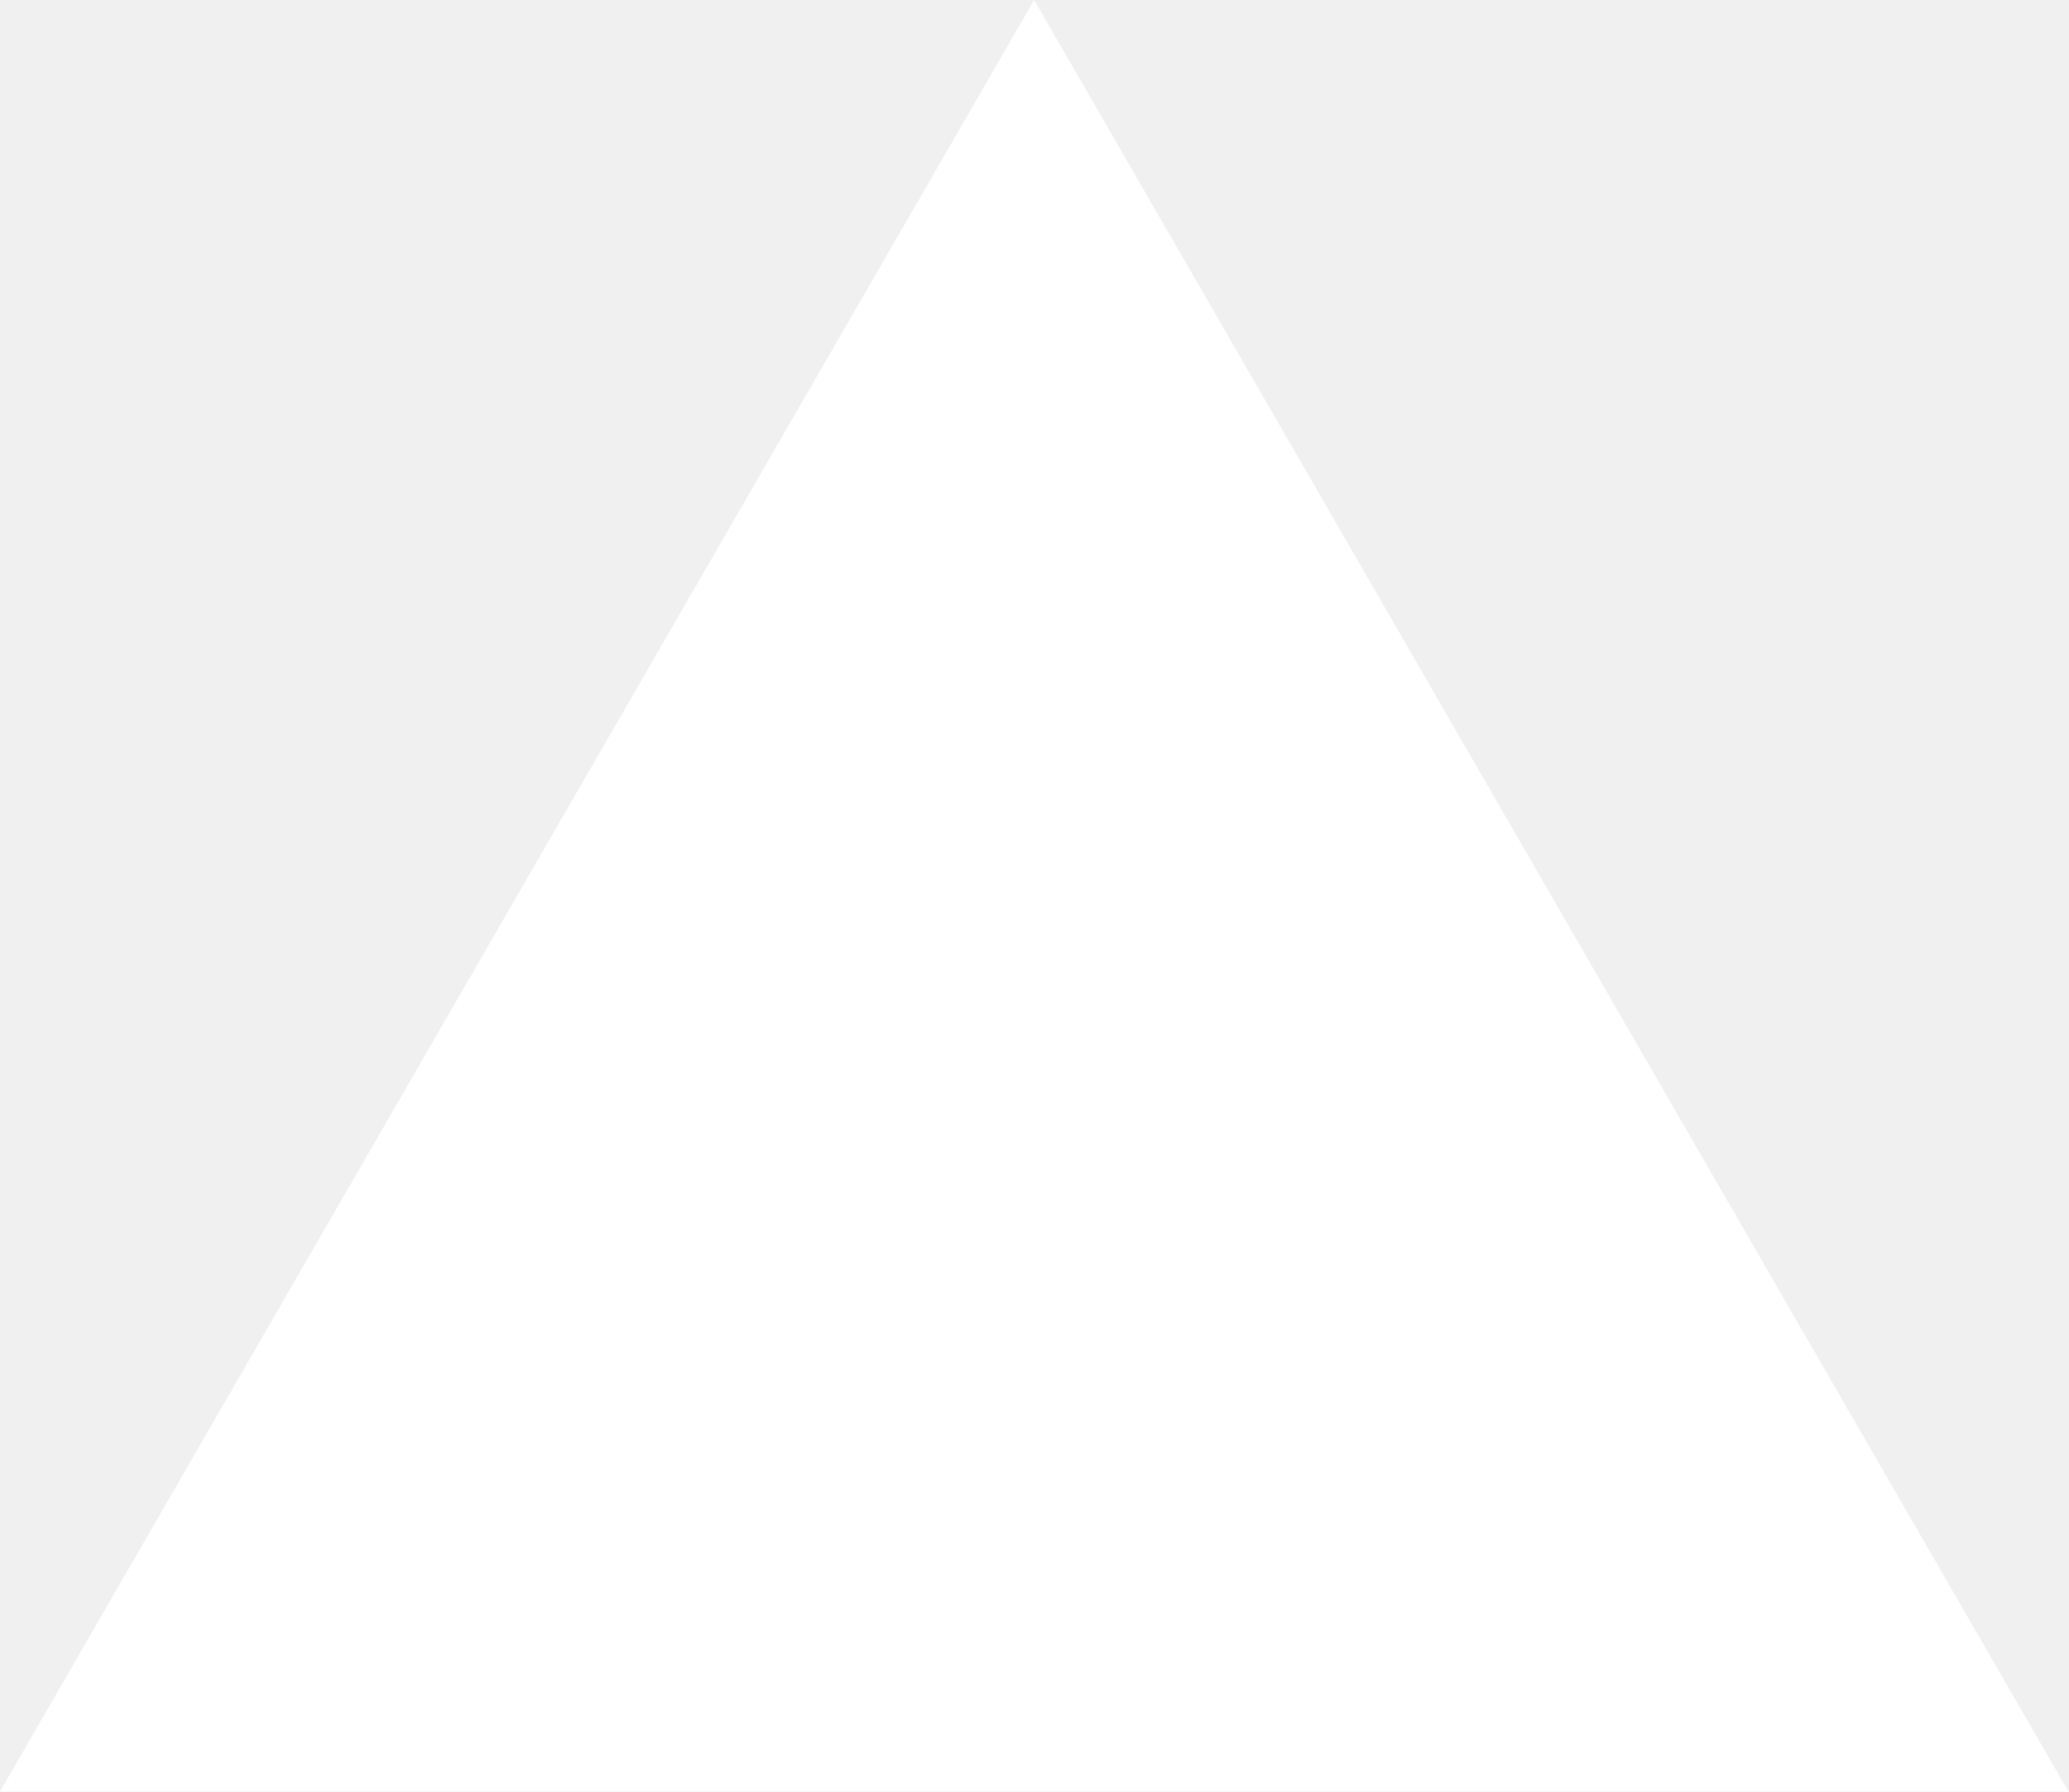
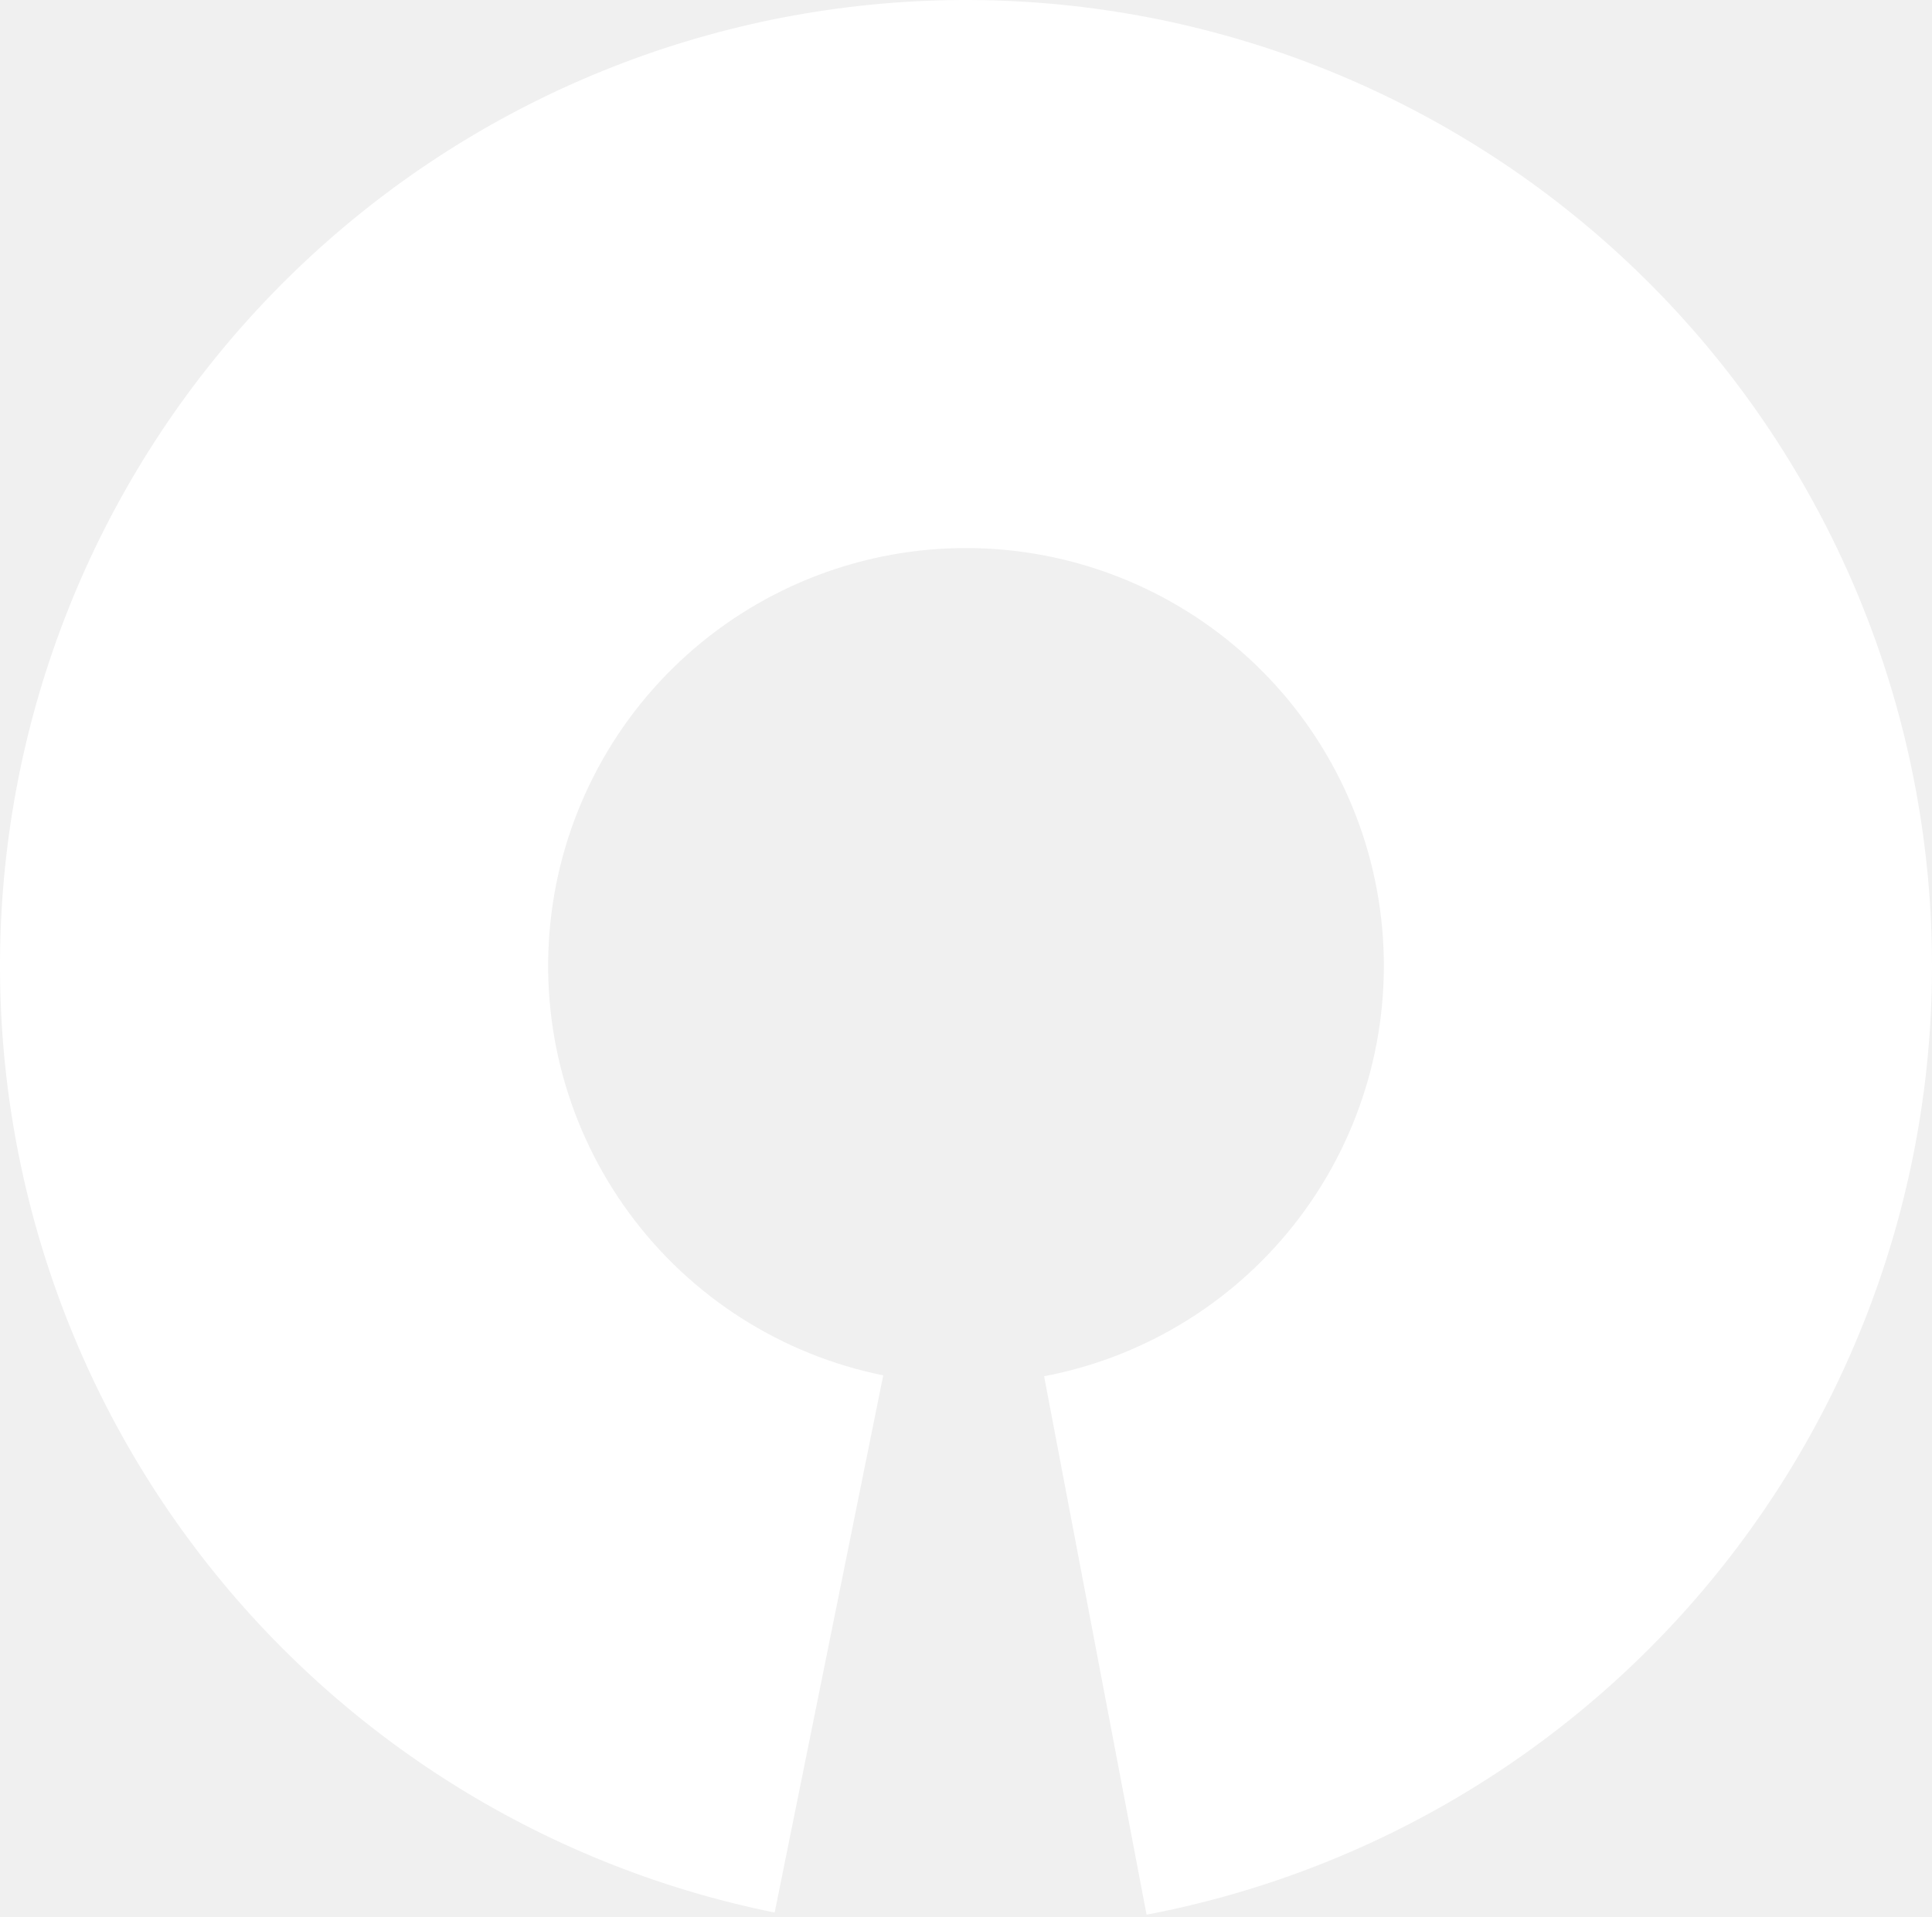
- <svg xmlns="http://www.w3.org/2000/svg" fill="none" viewBox="0 0 1155 1000">
-   <path d="m577.3 0 577.4 1000H0z" fill="#fff" />
+ <svg xmlns="http://www.w3.org/2000/svg" width="512" height="508" viewBox="0 0 512 508" fill="#FFFFFF">
+   <path d="M303.85 507.489C366.338 495.599 422.162 460.872 460.446 410.072C498.729 359.273 516.728 296.04 510.937 232.695C505.147 169.349 475.98 110.428 429.121 67.412C382.261 24.396 321.066 0.366 257.457 0.004C193.848 -0.358 132.383 22.974 85.037 65.455C37.691 107.935 7.856 166.52 1.345 229.795C-5.166 293.071 12.113 356.504 49.816 407.736C87.518 458.968 142.944 494.328 205.293 506.928L234.066 364.543C207.096 359.093 183.121 343.797 166.812 321.636C150.503 299.475 143.029 272.036 145.845 244.665C148.662 217.294 161.567 191.952 182.048 173.577C202.528 155.201 229.116 145.108 256.631 145.265C284.145 145.421 310.617 155.816 330.886 174.423C351.156 193.031 363.773 218.518 366.278 245.919C368.783 273.32 360.997 300.672 344.437 322.646C327.877 344.621 303.729 359.643 276.698 364.785L303.85 507.489Z" fill="white" />
</svg>
